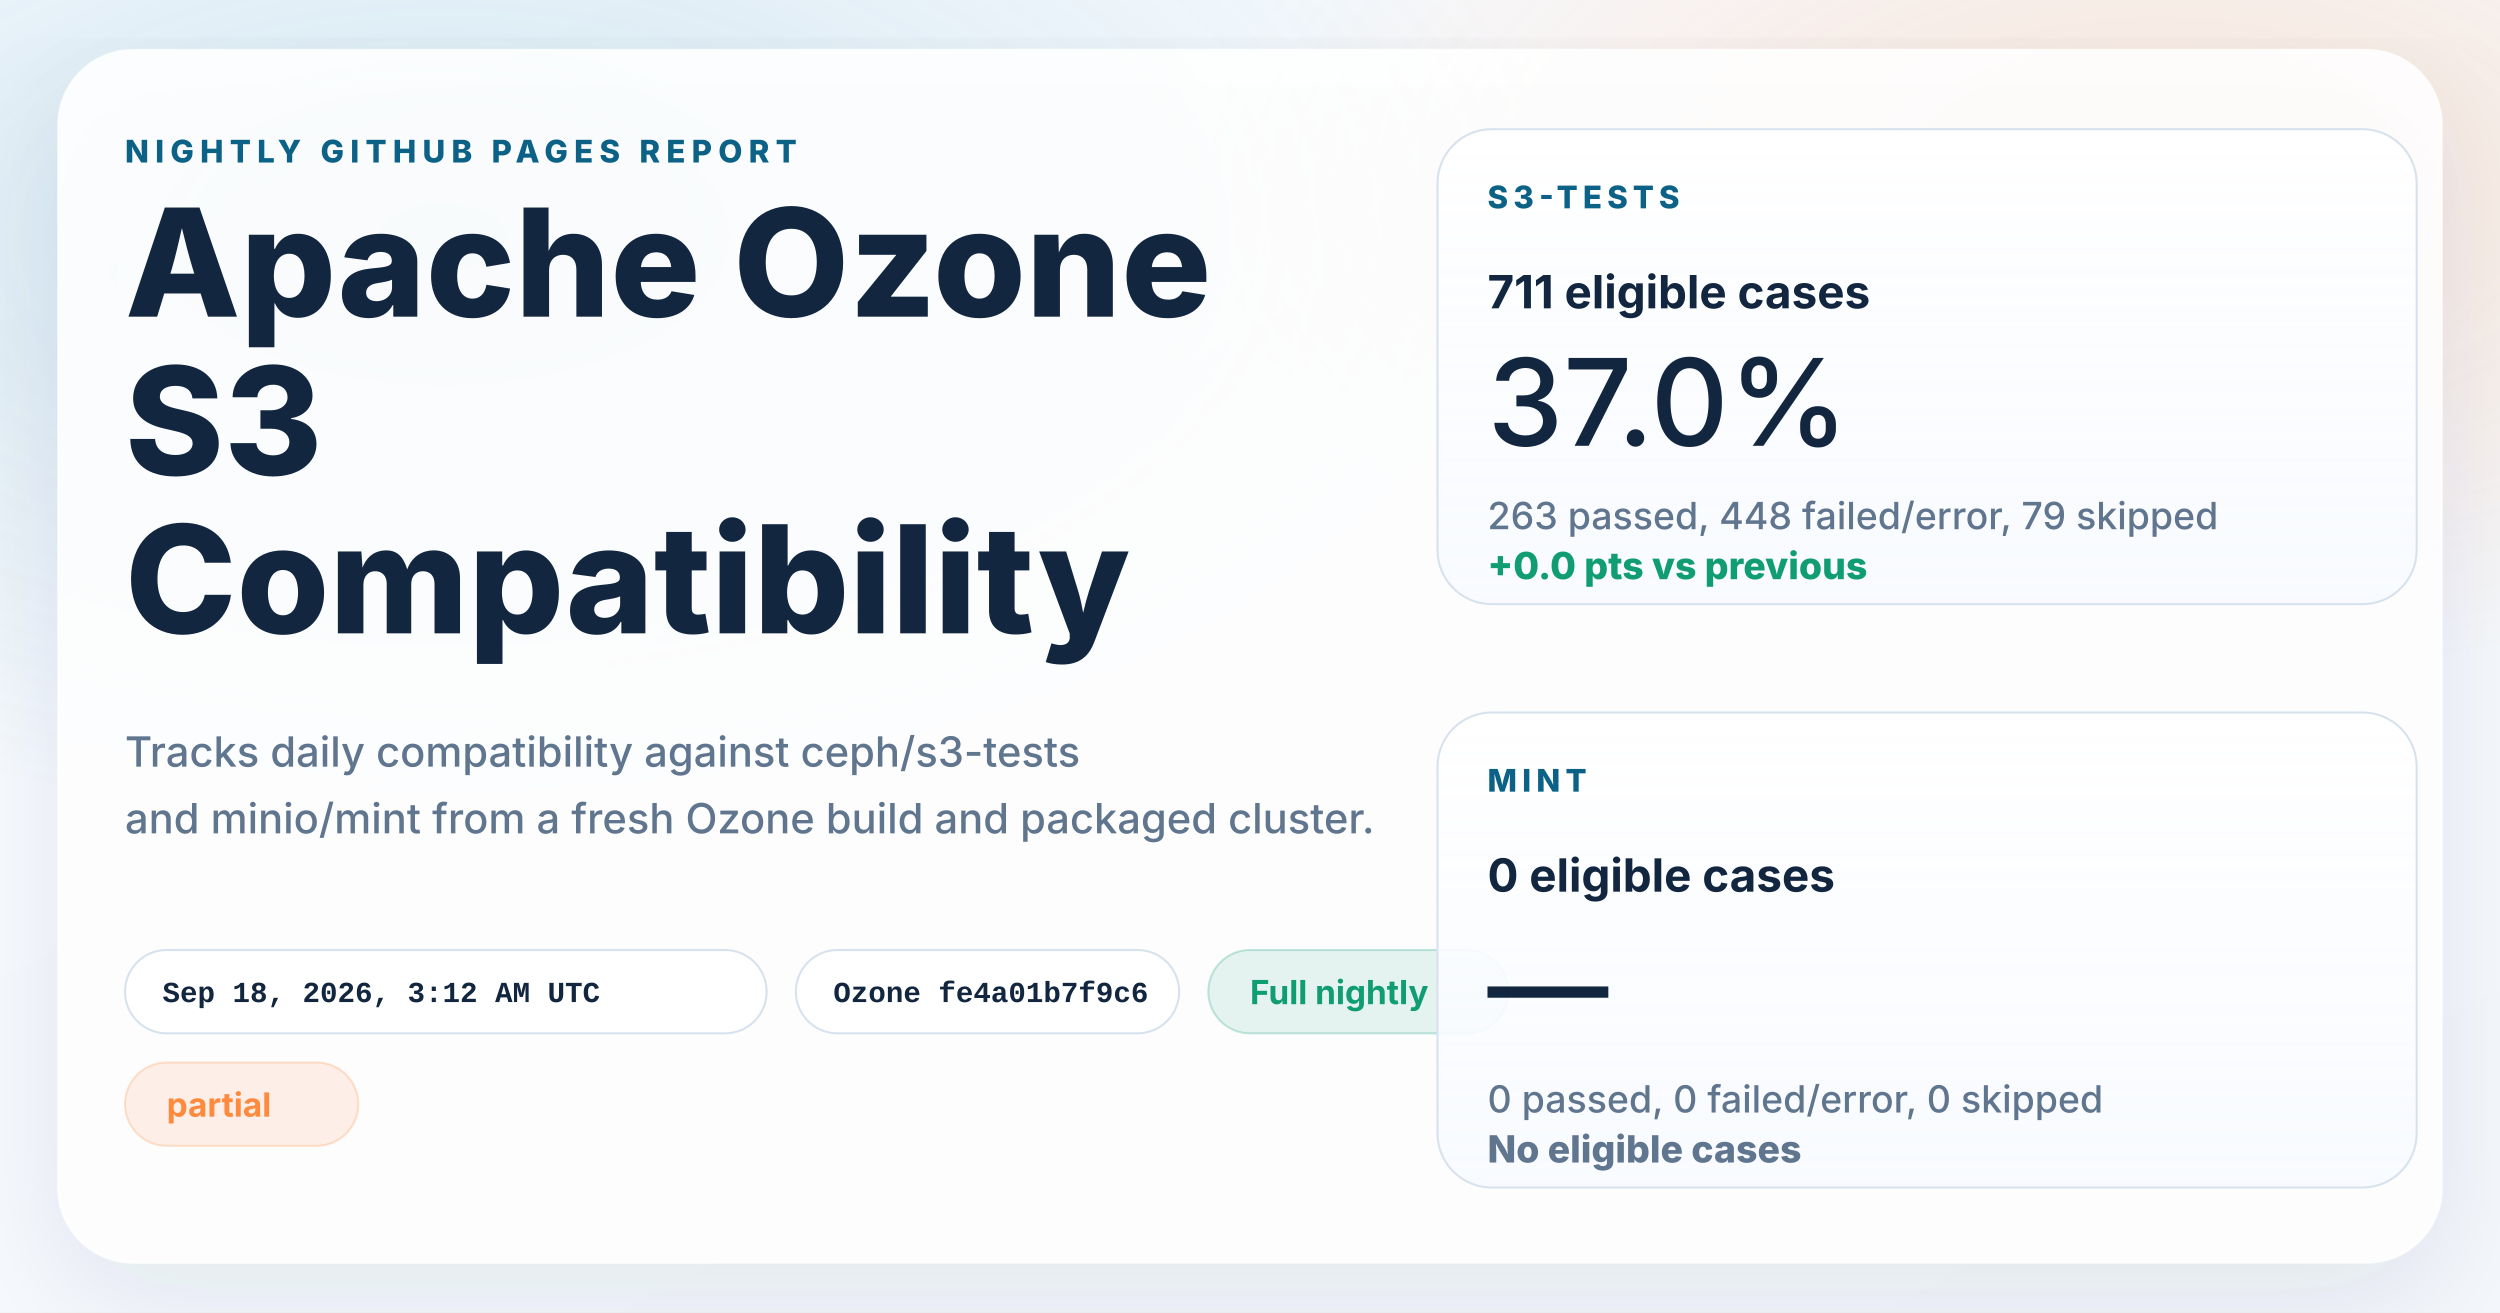
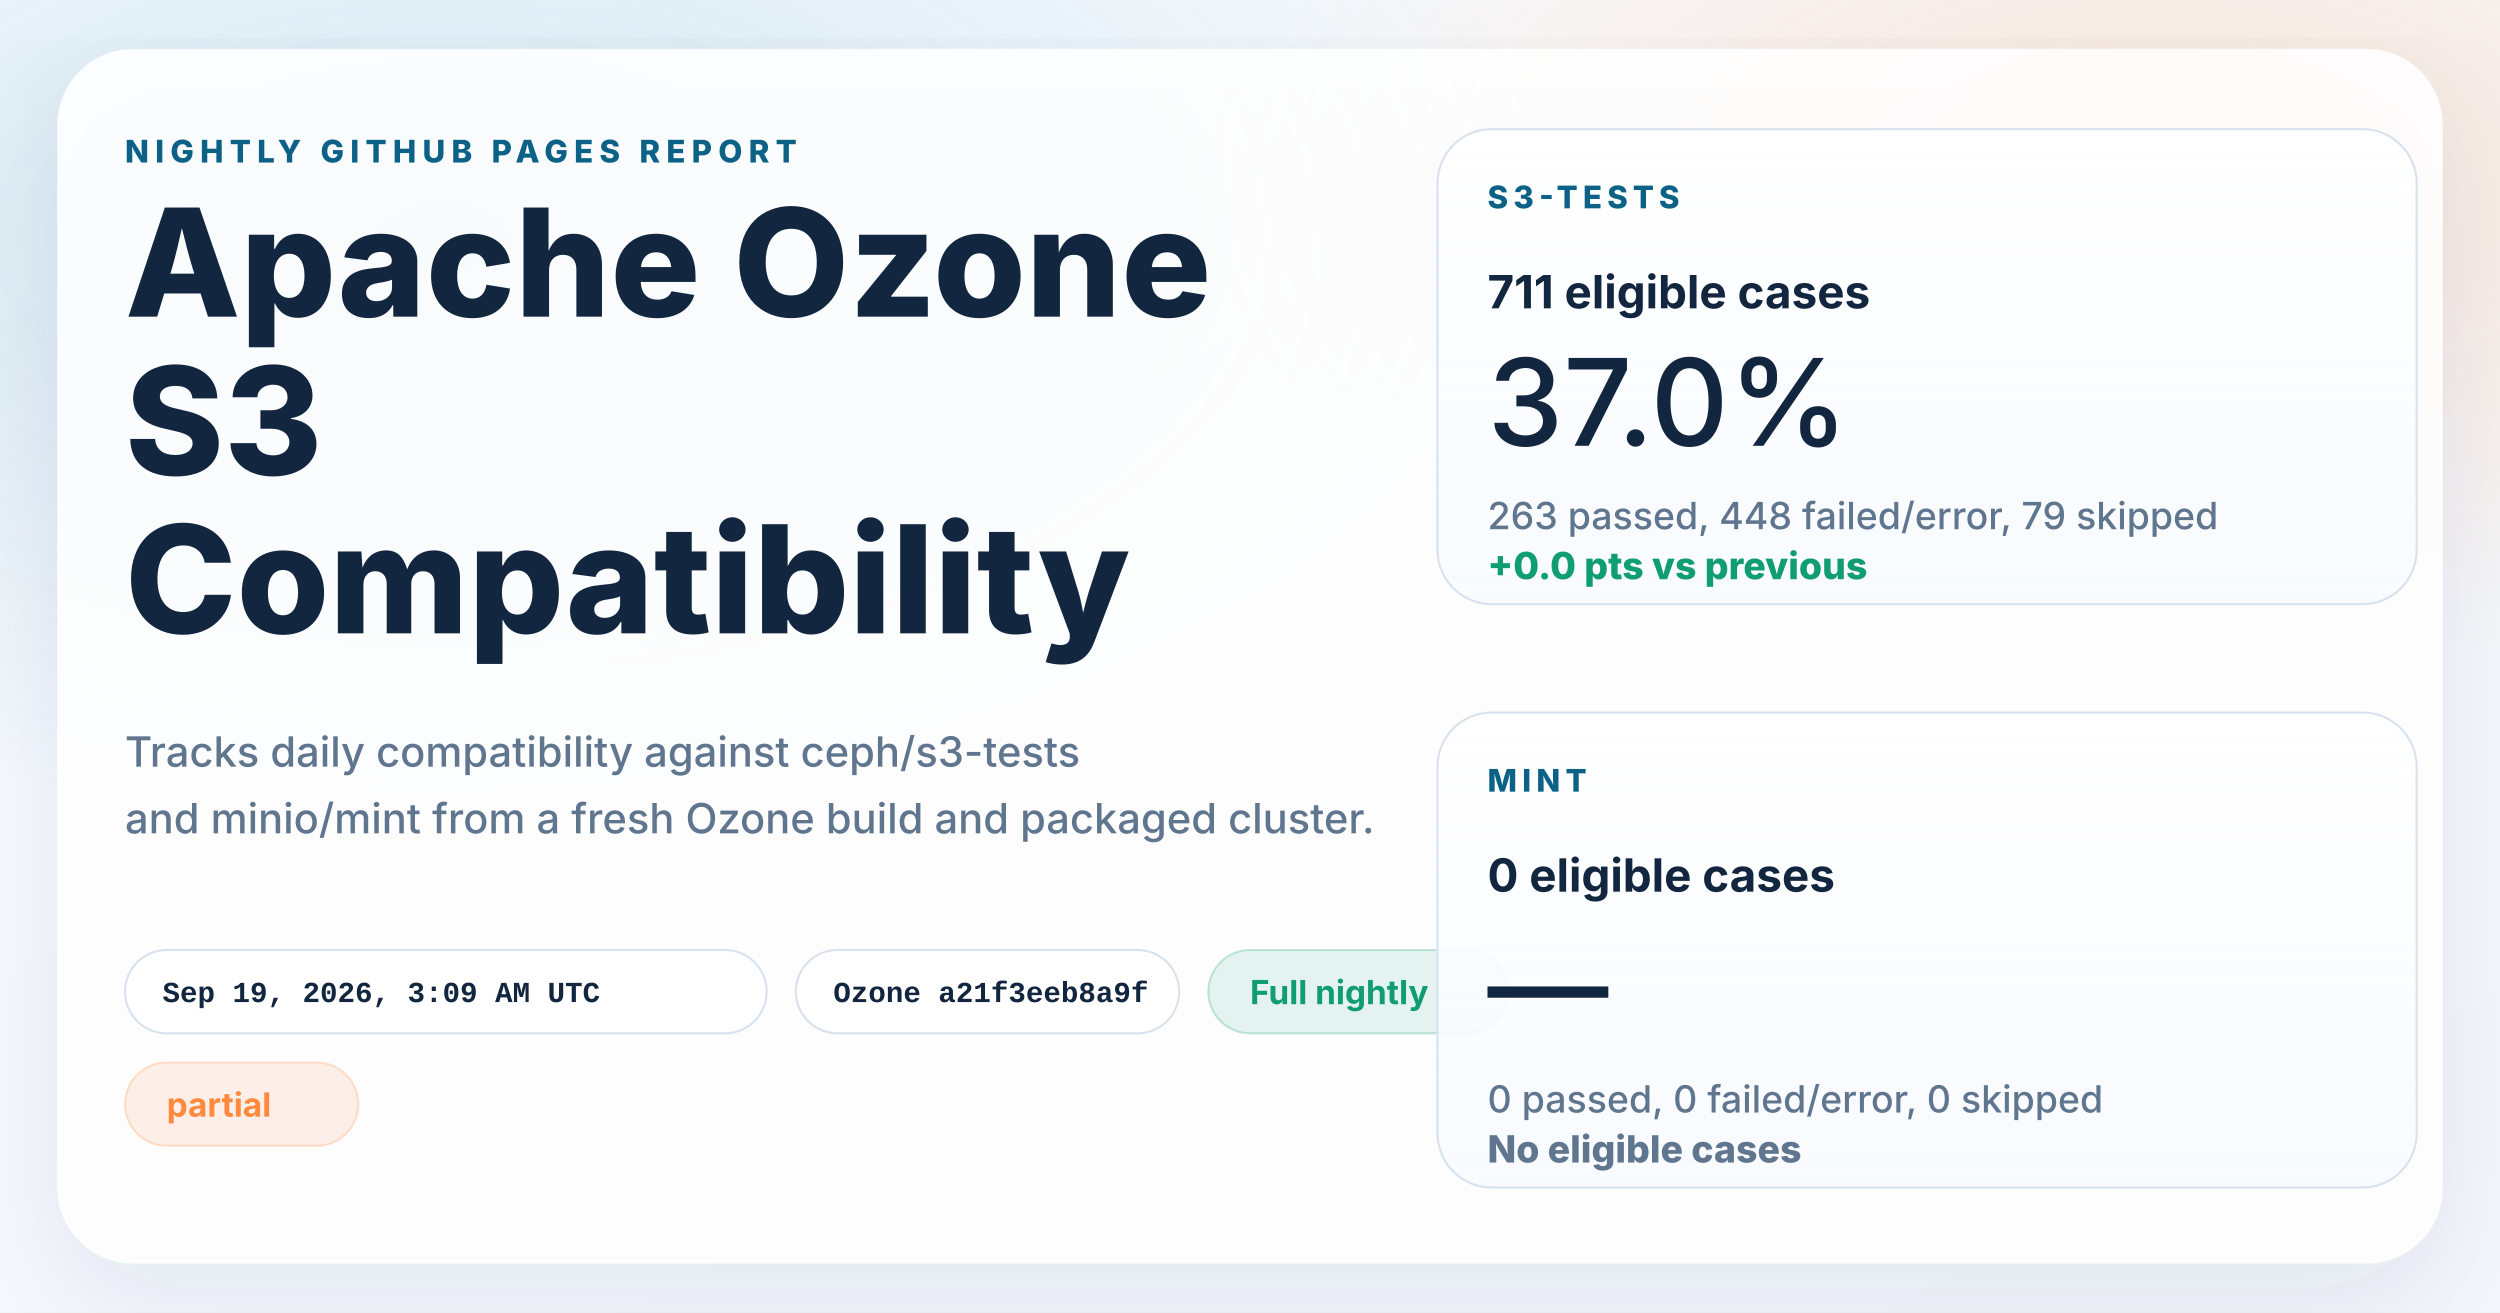
<svg xmlns="http://www.w3.org/2000/svg" width="1200" height="630" viewBox="0 0 1200 630" role="img" aria-labelledby="title desc">
  <defs>
    <linearGradient id="page" x1="0%" y1="0%" x2="100%" y2="100%">
      <stop offset="0%" stop-color="#f8fbff" />
      <stop offset="100%" stop-color="#f4f7fb" />
    </linearGradient>
    <radialGradient id="glowBlue" cx="18%" cy="18%" r="45%">
      <stop offset="0%" stop-color="#0d7fab" stop-opacity="0.16" />
      <stop offset="100%" stop-color="#0d7fab" stop-opacity="0" />
    </radialGradient>
    <radialGradient id="glowWarm" cx="86%" cy="14%" r="38%">
      <stop offset="0%" stop-color="#ff8a3d" stop-opacity="0.18" />
      <stop offset="100%" stop-color="#ff8a3d" stop-opacity="0" />
    </radialGradient>
    <linearGradient id="card" x1="0%" y1="0%" x2="0%" y2="100%">
      <stop offset="0%" stop-color="#ffffff" stop-opacity="0.96" />
      <stop offset="100%" stop-color="#f7faff" stop-opacity="0.88" />
    </linearGradient>
    <filter id="shadow" x="-10%" y="-10%" width="120%" height="120%">
      <feDropShadow dx="0" dy="18" stdDeviation="28" flood-color="#102d4c" flood-opacity="0.10" />
    </filter>
  </defs>
  <rect width="1200" height="630" fill="url(#page)" />
  <rect width="1200" height="630" fill="url(#glowBlue)" />
  <rect width="1200" height="630" fill="url(#glowWarm)" />
  <g filter="url(#shadow)">
    <rect x="28" y="24" width="1144" height="582" rx="36" fill="#ffffff" fill-opacity="0.86" stroke="#ffffff" stroke-opacity="0.75" />
  </g>
  <g font-family="system-ui, -apple-system, BlinkMacSystemFont, 'Segoe UI', sans-serif" fill="#12263f">
    <text x="60" y="78" font-size="15" font-weight="800" letter-spacing="3" fill="#0b6286">NIGHTLY GITHUB PAGES REPORT</text>
    <text x="60" y="152" font-size="72" font-weight="800">Apache Ozone</text>
    <text x="60" y="228" font-size="72" font-weight="800">S3</text>
    <text x="60" y="304" font-size="72" font-weight="800">Compatibility</text>
    <text x="60" y="368" font-size="20" font-weight="500" fill="#60758e">Tracks daily compatibility against ceph/s3-tests</text>
    <text x="60" y="400" font-size="20" font-weight="500" fill="#60758e">and minio/mint from a fresh Ozone build and packaged cluster.</text>
  </g>
  <g font-family="'SFMono-Regular', Consolas, 'Liberation Mono', monospace" font-size="14" font-weight="600">
    <g transform="translate(60 456)">
      <rect width="308" height="40" rx="20" fill="#ffffff" fill-opacity="0.94" stroke="#d7e2ee" />
-       <text x="18" y="25" fill="#12263f">Sep 18, 2026, 3:12 AM UTC</text>
+       <text x="18" y="25" fill="#12263f">Sep 19, 2026, 3:09 AM UTC</text>
    </g>
    <g transform="translate(382 456)">
      <rect width="184" height="40" rx="20" fill="#ffffff" fill-opacity="0.94" stroke="#d7e2ee" />
-       <text x="18" y="25" fill="#12263f">Ozone fe4a01b7f9c6</text>
+       <text x="18" y="25" fill="#12263f">Ozone a21f3eeb8a9f</text>
    </g>
  </g>
  <g font-family="system-ui, -apple-system, BlinkMacSystemFont, 'Segoe UI', sans-serif" font-size="16" font-weight="700">
    <g transform="translate(580 456)">
      <rect width="144" height="40" rx="20" fill="#0f9d71" fill-opacity="0.10" stroke="#0f9d71" stroke-opacity="0.24" />
      <text x="20" y="26" fill="#0f9d71">Full nightly</text>
    </g>
    <g transform="translate(60 510)">
      <rect width="112" height="40" rx="20" fill="#ff8a3d" fill-opacity="0.12" stroke="#ff8a3d" stroke-opacity="0.24" />
      <text x="20" y="26" fill="#ff8a3d">partial</text>
    </g>
  </g>
  <g font-family="system-ui, -apple-system, BlinkMacSystemFont, 'Segoe UI', sans-serif" fill="#12263f">
    <g transform="translate(690 62)">
      <rect width="470" height="228" rx="26" fill="url(#card)" stroke="#d7e2ee" />
      <text x="24" y="38" font-size="15" font-weight="800" letter-spacing="2.5" fill="#0b6286">S3-TESTS</text>
      <text x="24" y="86" font-size="22" font-weight="700">711 eligible cases</text>
      <text x="24" y="152" font-size="58" font-weight="500">37.0%</text>
      <text x="24" y="192" font-size="18" font-weight="500" fill="#60758e">263 passed, 448 failed/error, 79 skipped</text>
      <text x="24" y="216" font-size="18" font-weight="800" fill="#0f9d71">+0.0 pts vs previous</text>
    </g>
    <g transform="translate(690 342)">
      <rect width="470" height="228" rx="26" fill="url(#card)" stroke="#d7e2ee" />
      <text x="24" y="38" font-size="15" font-weight="800" letter-spacing="2.5" fill="#0b6286">MINT</text>
      <text x="24" y="86" font-size="22" font-weight="700">0 eligible cases</text>
      <text x="24" y="152" font-size="58" font-weight="500">—</text>
      <text x="24" y="192" font-size="18" font-weight="500" fill="#60758e">0 passed, 0 failed/error, 0 skipped</text>
      <text x="24" y="216" font-size="18" font-weight="800" fill="#60758e">No eligible cases</text>
    </g>
  </g>
</svg>
